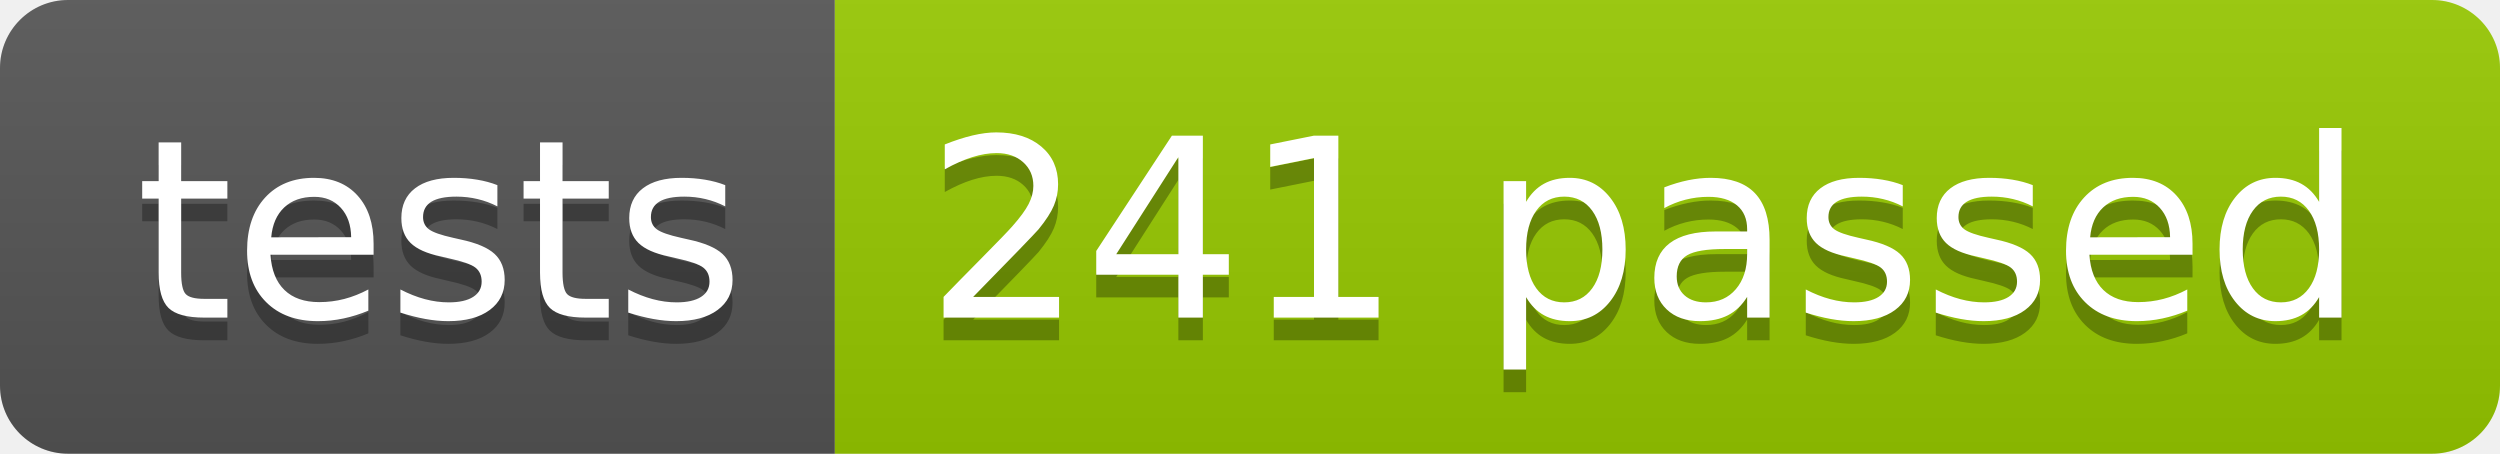
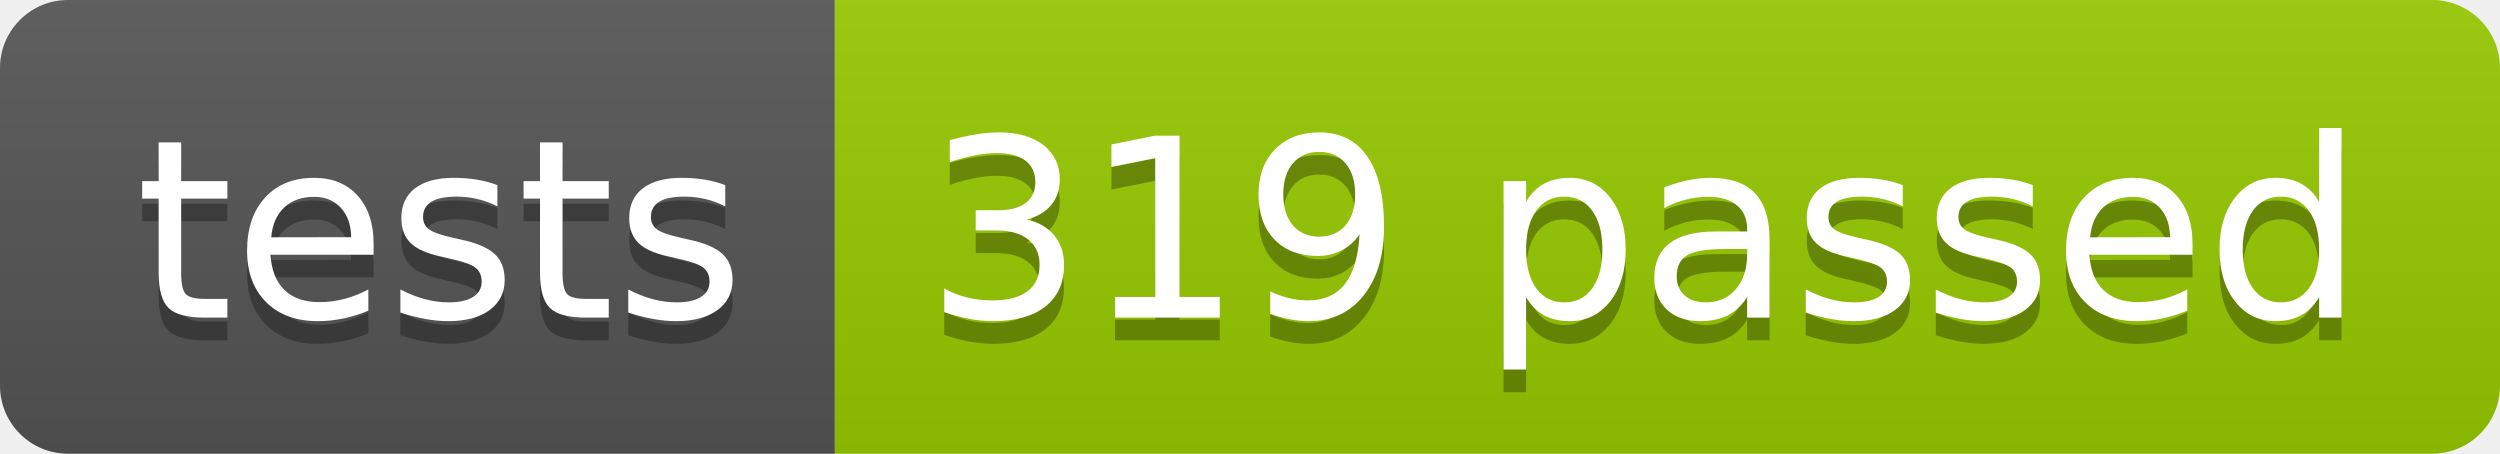
<svg xmlns="http://www.w3.org/2000/svg" width="110.2" height="20">
  <linearGradient id="smooth" x2="0" y2="100%">
    <stop offset="0" stop-color="#bbb" stop-opacity=".1" />
    <stop offset="1" stop-opacity=".1" />
  </linearGradient>
  <clipPath id="round">
    <rect width="110.2" height="20" rx="3" fill="#fff" />
  </clipPath>
  <g clip-path="url(#round)">
    <rect width="36.8" height="20" fill="#555" />
    <rect x="36.8" width="73.4" height="20" fill="#97CA00" />
    <rect width="110.2" height="20" fill="url(#smooth)" />
  </g>
  <g fill="#fff" text-anchor="middle" font-family="DejaVu Sans,Verdana,Geneva,sans-serif" font-size="110">
    <text x="194.0" y="150" fill="#010101" fill-opacity=".3" transform="scale(0.1)" textLength="268.0" lengthAdjust="spacing">tests</text>
    <text x="194.0" y="140" transform="scale(0.1)" textLength="268.0" lengthAdjust="spacing">tests</text>
-     <text x="725.0" y="150" fill="#010101" fill-opacity=".3" transform="scale(0.1)" textLength="634.0" lengthAdjust="spacing">241 passed</text>
-     <text x="725.0" y="140" transform="scale(0.1)" textLength="634.0" lengthAdjust="spacing">241 passed</text>
+     <text x="725.0" y="150" fill="#010101" fill-opacity=".3" transform="scale(0.1)" textLength="634.0" lengthAdjust="spacing">319 passed</text>
+     <text x="725.0" y="140" transform="scale(0.1)" textLength="634.0" lengthAdjust="spacing">319 passed</text>
  </g>
</svg>
